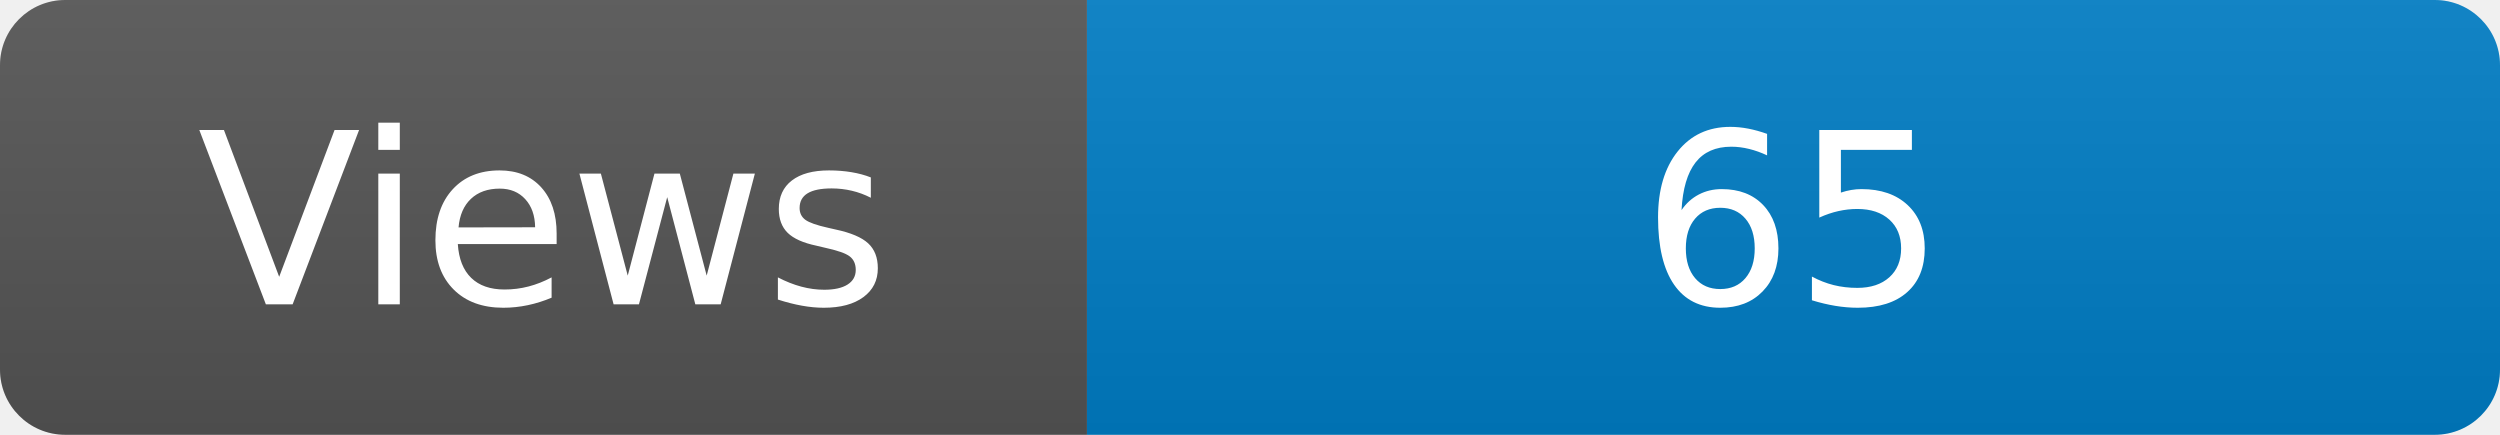
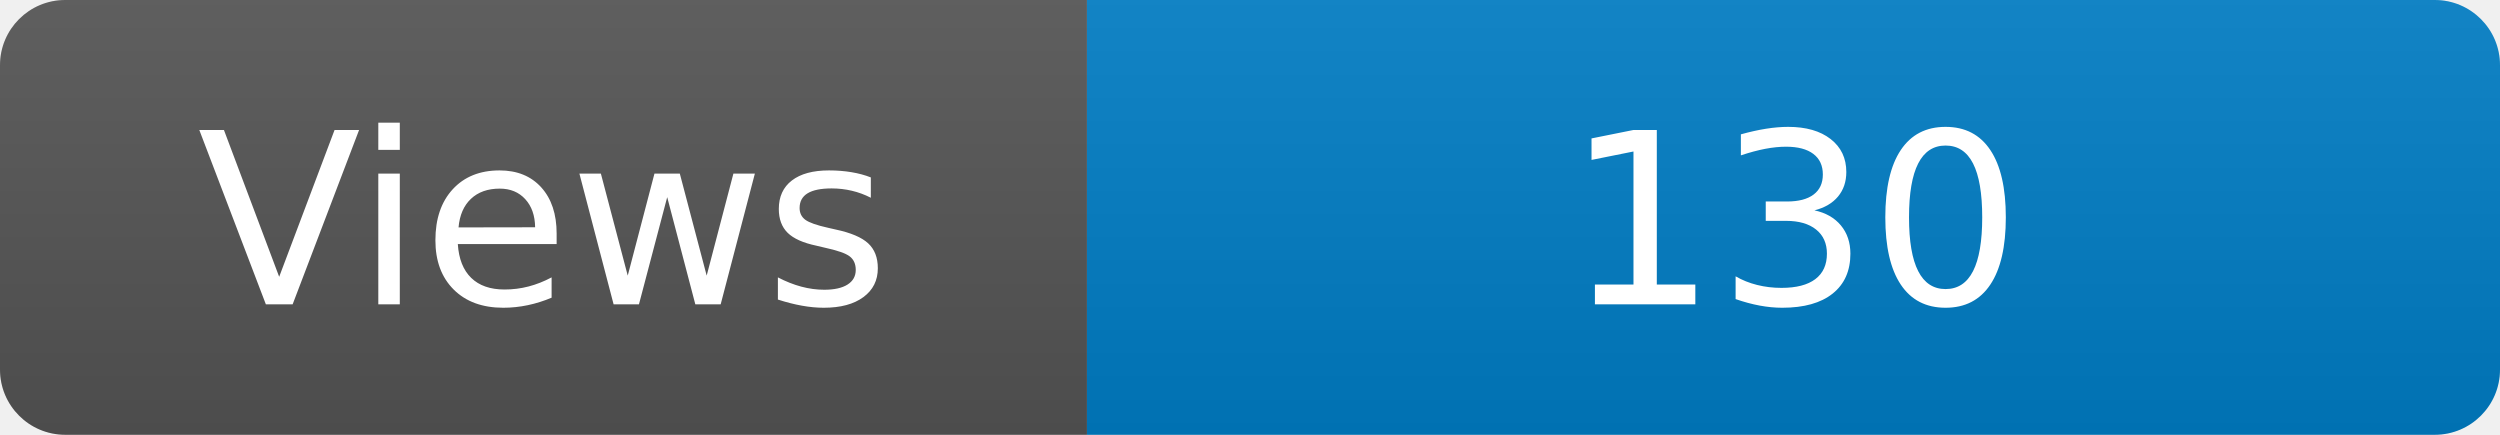
<svg xmlns="http://www.w3.org/2000/svg" width="115" height="20" role="img" aria-label="Maintained?: yes">
  <linearGradient id="s" x2="0" y2="100%">
    <stop offset="0" stop-color="#bbb" stop-opacity=".1" />
    <stop offset="1" stop-opacity=".1" />
  </linearGradient>
  <clipPath id="r">
    <rect width="115" height="20" rx="3" fill="#fff" />
  </clipPath>
  <g clip-path="url(#r)">
    <rect width="50" height="20" fill="#555" />
    <rect x="50" width="160" height="20" fill="#007ec6" />
    <rect width="115" height="20" fill="url(#s)" />
  </g>
  <g fill="#fff" text-anchor="middle" font-family="Verdana,Geneva,DejaVu Sans,sans-serif" font-size="110">
    <text x="250" y="140" transform="scale(.1)" fill="#fff">Views</text>
-     <text x="825" y="140" transform="scale(.1)" fill="#fff">65</text>
+     <text x="825" y="140" transform="scale(.1)" fill="#fff">130</text>
  </g>
</svg>
